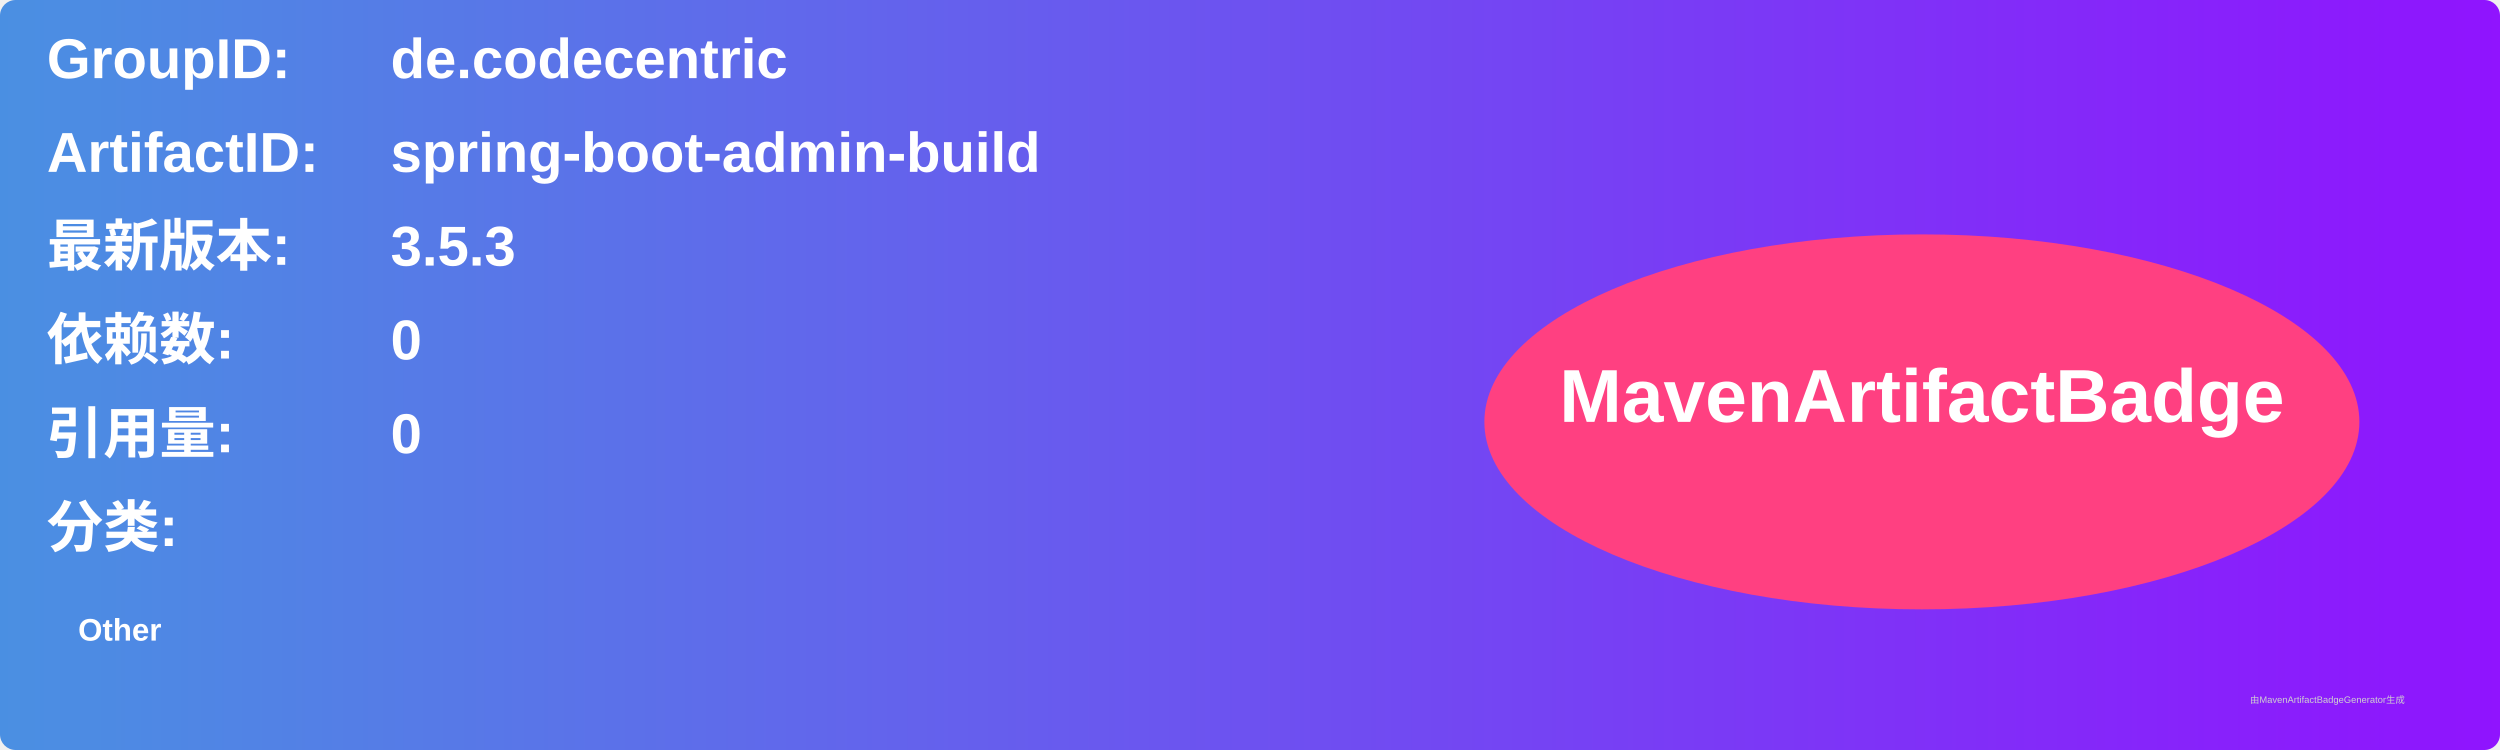
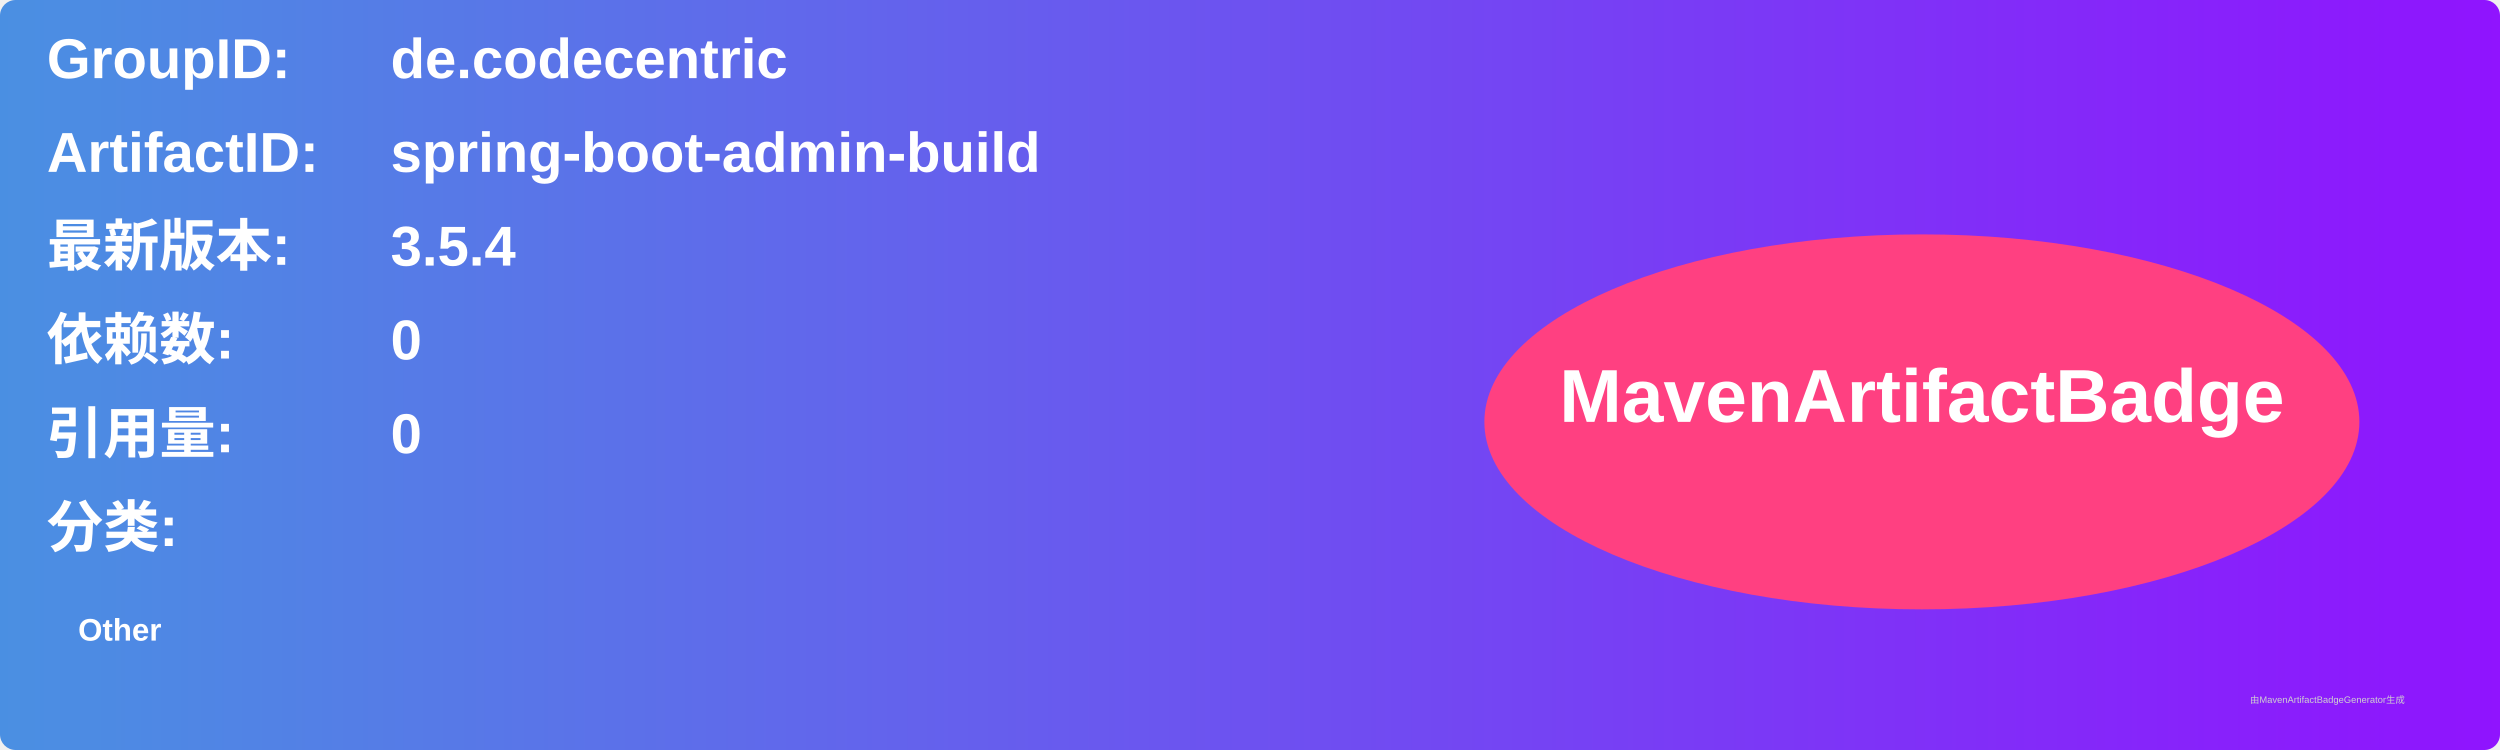
<svg xmlns="http://www.w3.org/2000/svg" width="800" height="240" viewBox="0 0 800 240">
  <linearGradient id="grad" x1="0%" y1="0%" x2="100%" y2="0%">
    <stop offset="0%" stop-color="#4a90e2" />
    <stop offset="100%" stop-color="#9013fe" />
  </linearGradient>
  <rect width="100%" height="100%" rx="5" ry="5" fill="url(#grad)" />
  <g transform="translate(15, 15)">
    <text x="0" y="10" font-family="Arial" font-size="18" fill="white" font-weight="bold" width="260">GroupID:</text>
    <text x="110" y="10" font-family="Arial" font-size="18" fill="white" font-weight="bold" width="460">de.codecentric</text>
    <text x="0" y="40" font-family="Arial" font-size="18" fill="white" font-weight="bold" width="260">ArtifactID:</text>
    <text x="110" y="40" font-family="Arial" font-size="18" fill="white" font-weight="bold" width="460">spring-boot-admin-build</text>
    <text x="0" y="70" font-family="Arial" font-size="18" fill="white" font-weight="bold">最新版本:</text>
    <text x="110" y="70" font-family="Arial" font-size="18" fill="white" font-weight="bold">
-       <tspan font-weight="bold">3.5.3</tspan>
+       <tspan font-weight="bold">3.5.4</tspan>
    </text>
    <text x="0" y="100" font-family="Arial" font-size="18" fill="white" font-weight="bold">依赖数: </text>
    <text x="110" y="100" font-family="Arial" font-size="18" fill="white">
      <tspan font-weight="bold">0</tspan>
    </text>
    <text x="0" y="130" font-family="Arial" font-size="18" fill="white" font-weight="bold">引用量: </text>
    <text x="110" y="130" font-family="Arial" font-size="18" fill="white">
      <tspan font-weight="bold">0</tspan>
    </text>
    <text x="0" y="160" font-family="Arial" font-size="18" fill="white" font-weight="bold">分类:</text>
    <text x="10" y="190" font-family="Arial" font-size="10" fill="white">
      <tspan font-weight="bold">Other</tspan>
    </text>
    <ellipse cx="600" cy="120" rx="140" ry="60" fill="#ff4081" />
    <text x="600" y="120" text-anchor="middle" font-family="Arial" font-size="24" fill="white" font-weight="bold">MavenArtifactBadge</text>
  </g>
  <text x="720" y="225" font-family="Arial" font-size="3" fill="#d0d0d0">由MavenArtifactBadgeGenerator生成</text>
</svg>
